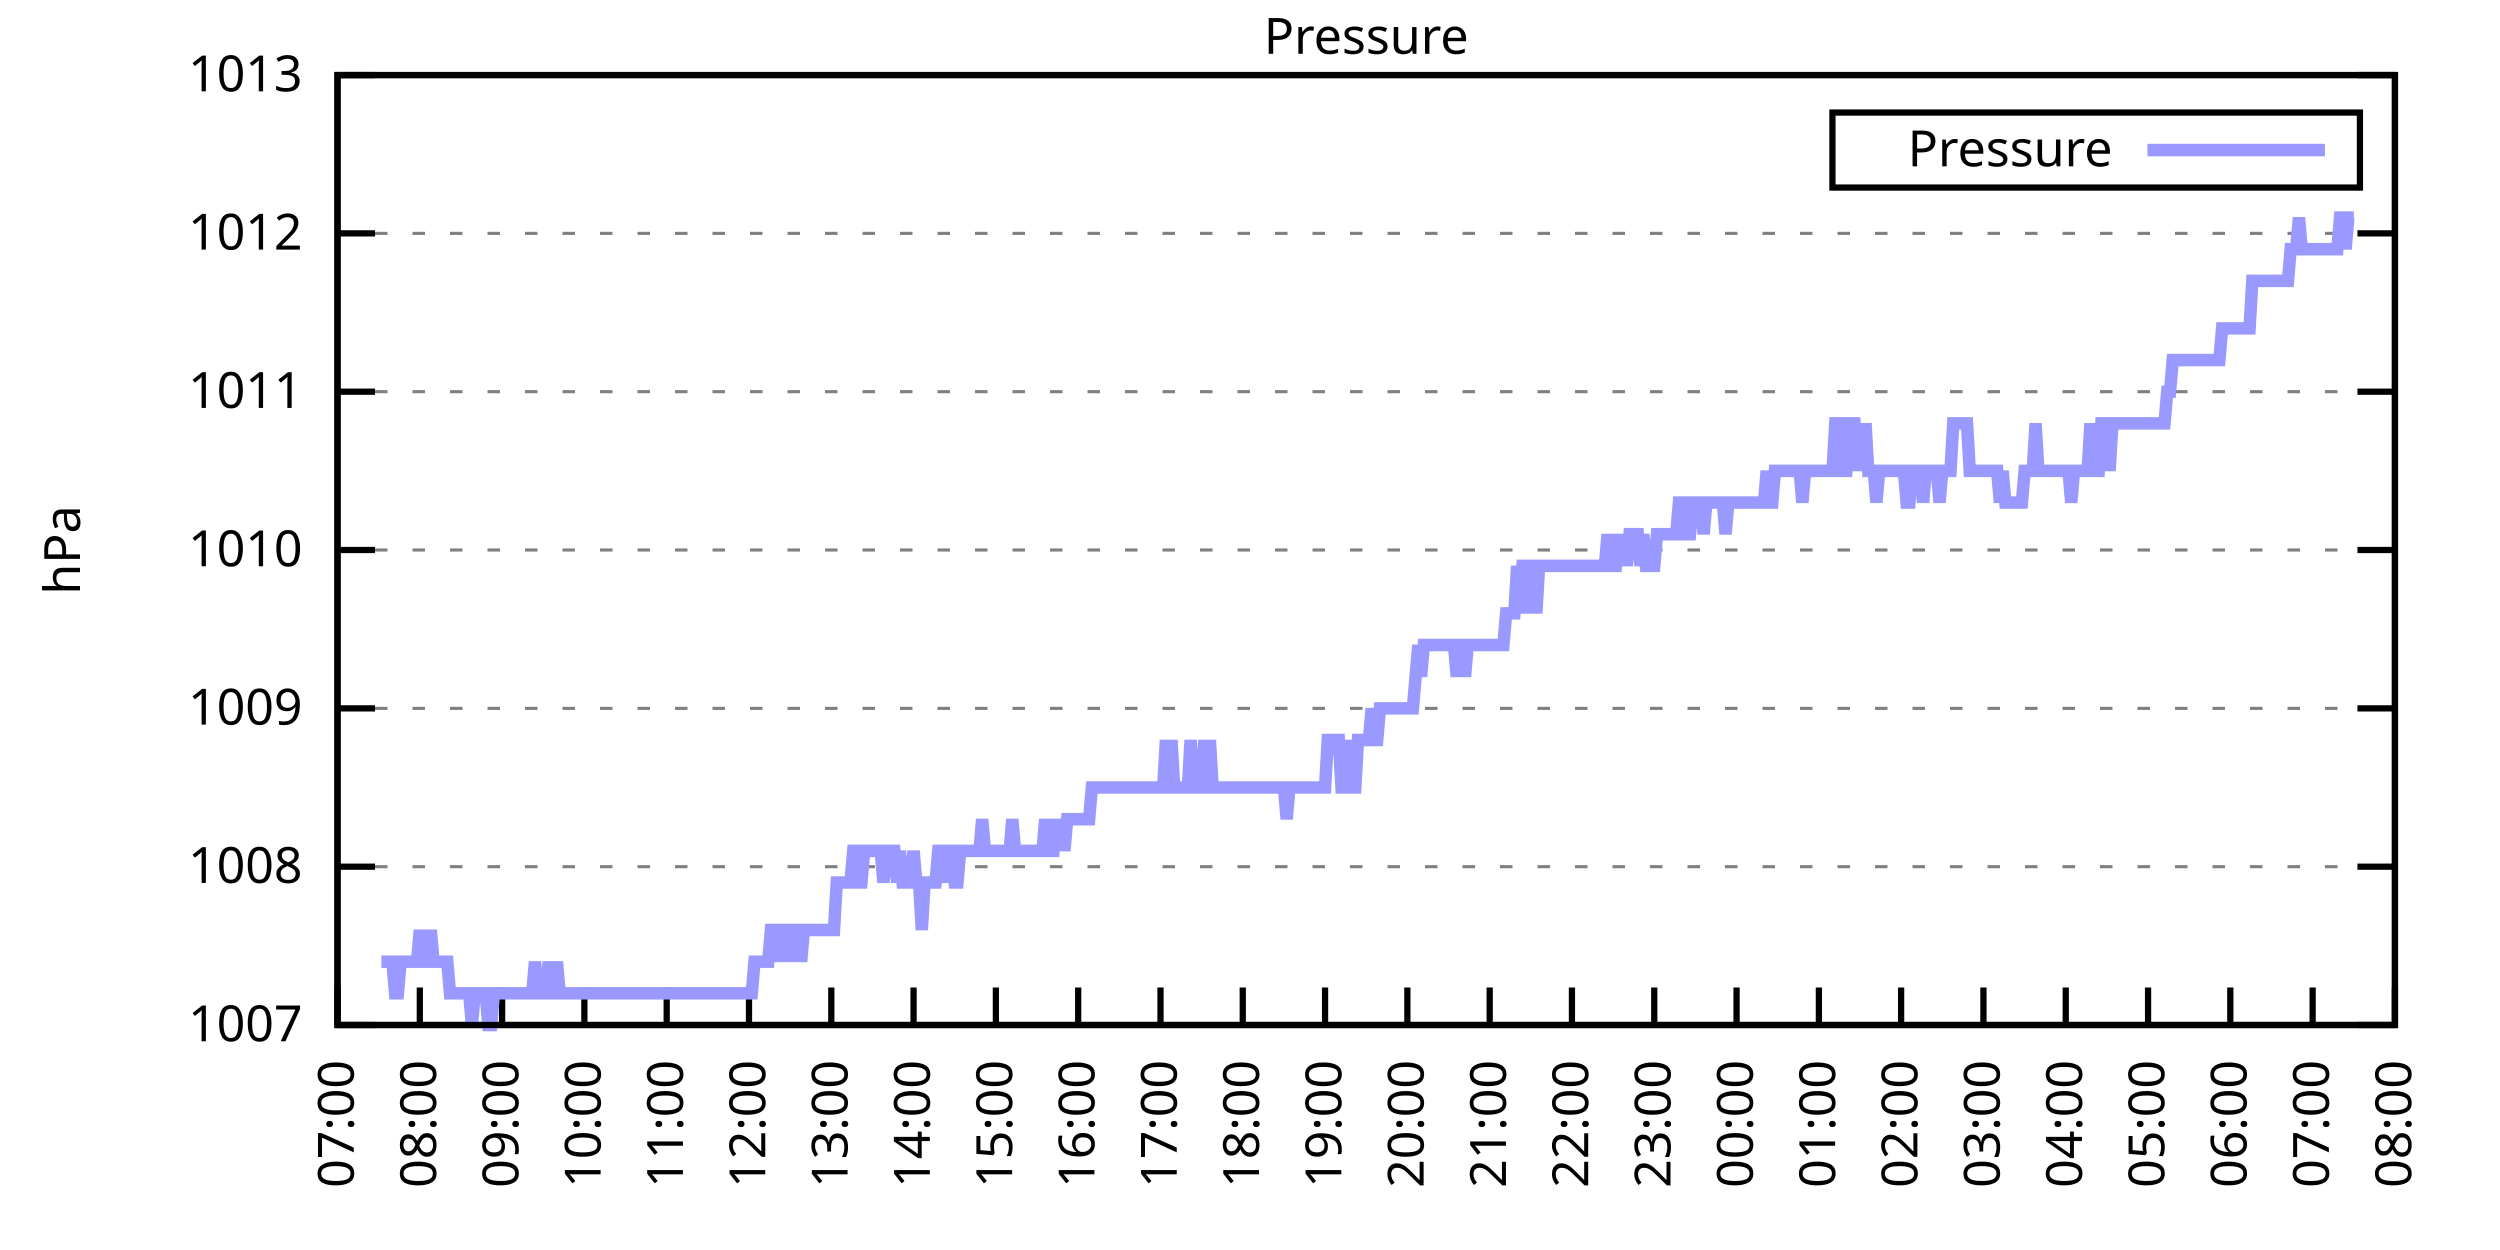
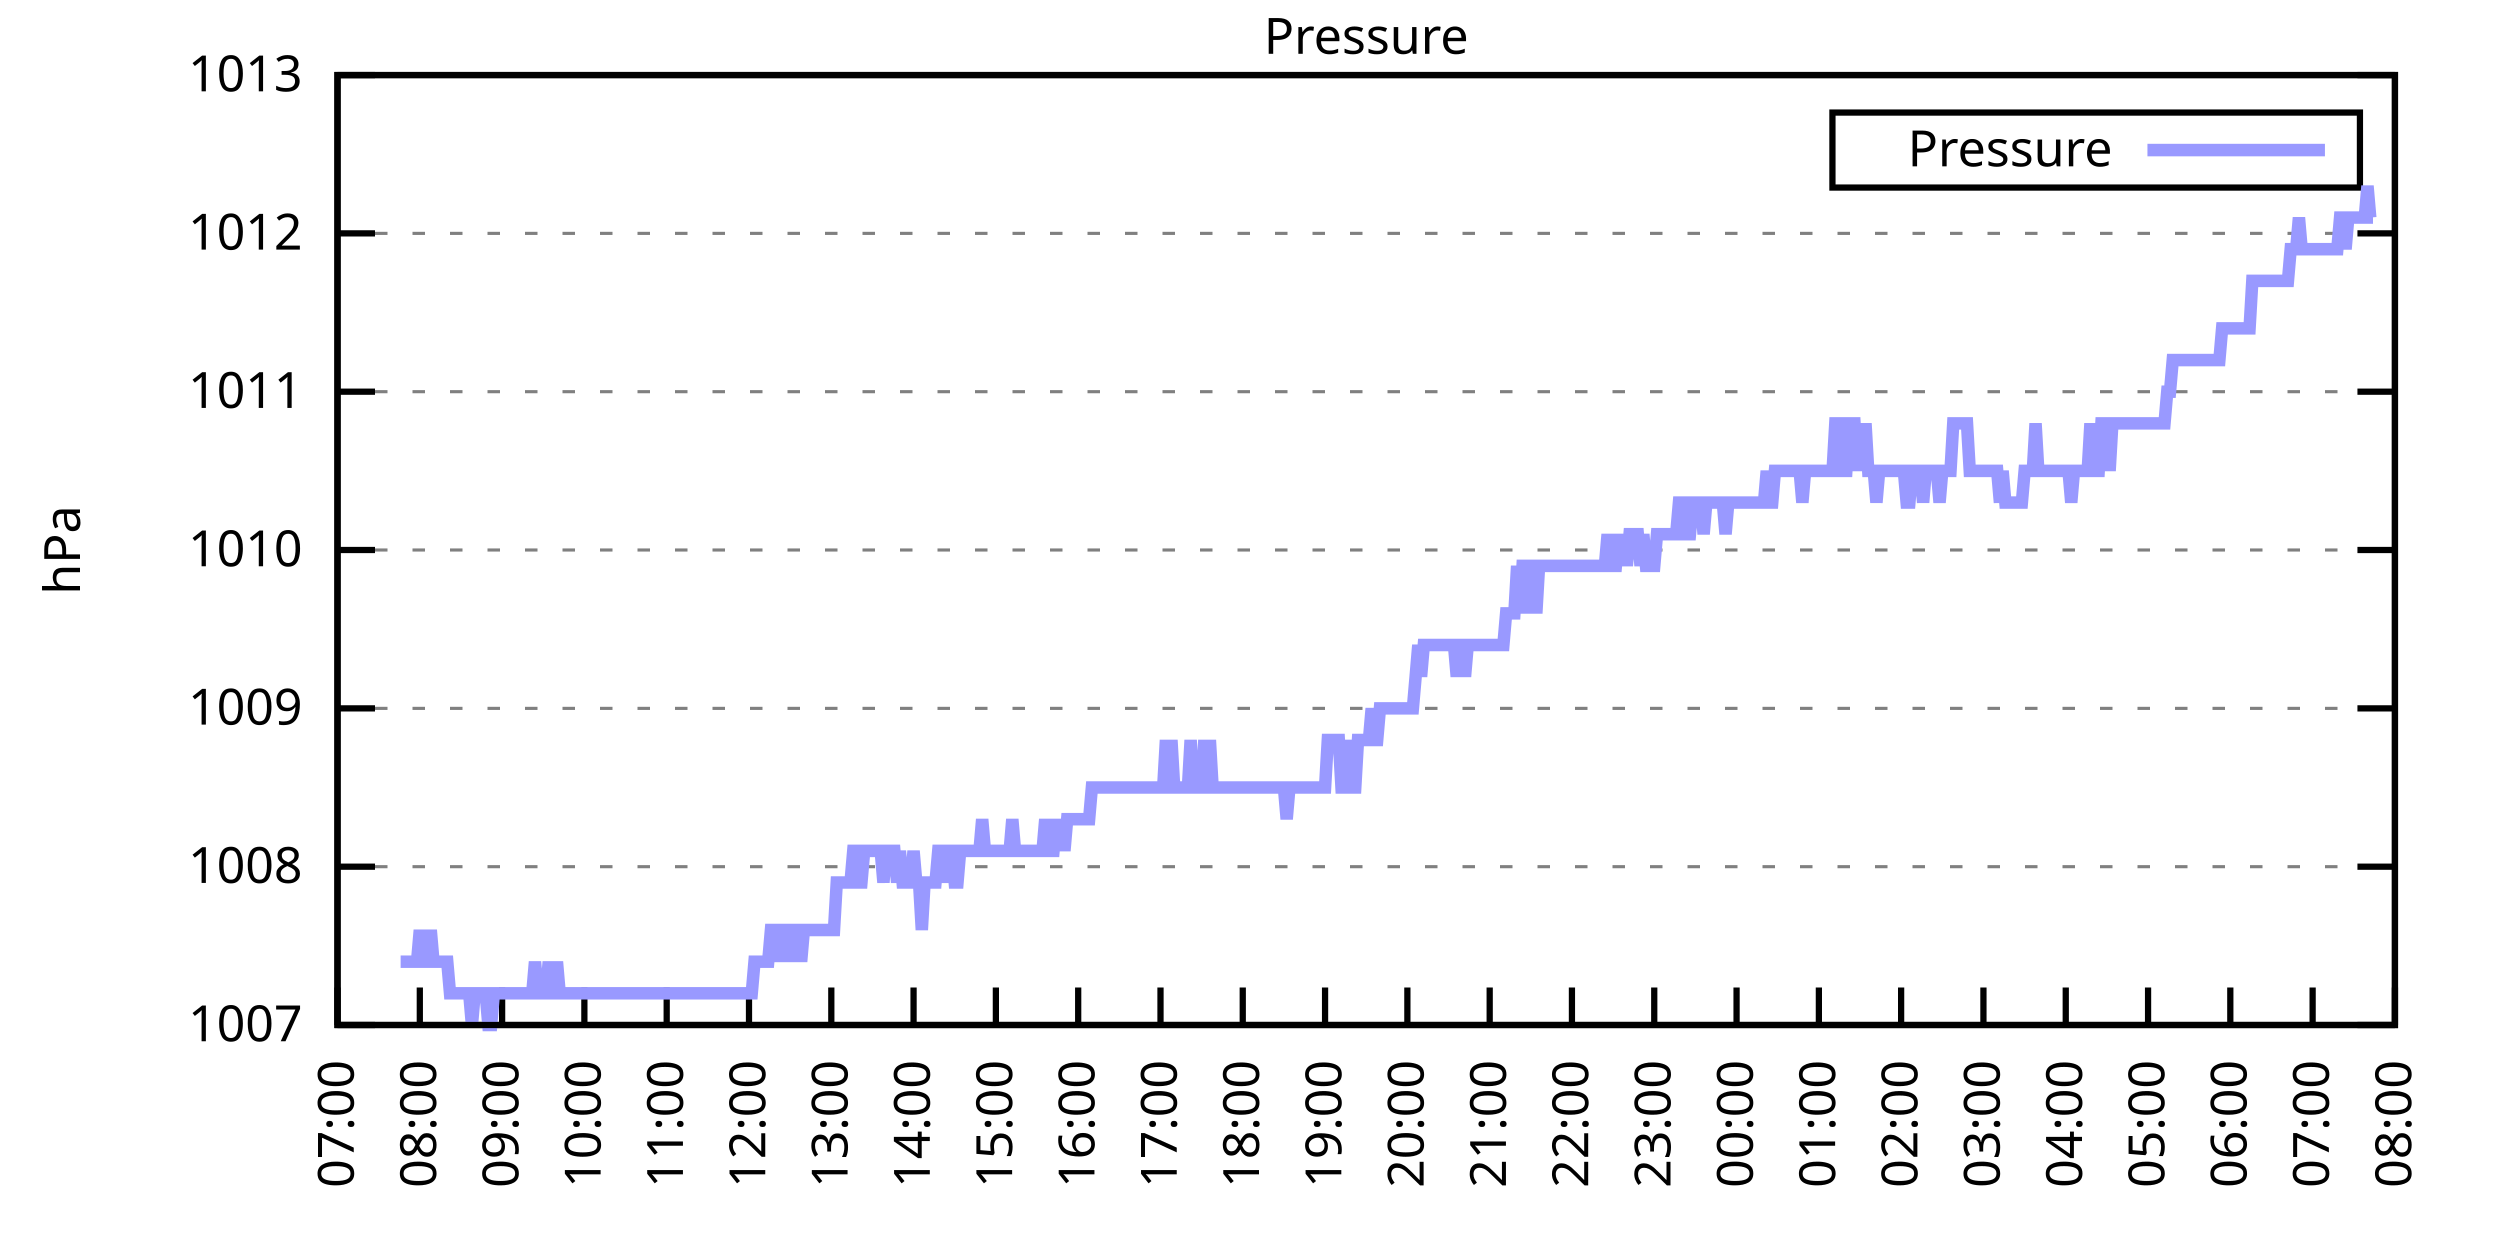
<svg xmlns="http://www.w3.org/2000/svg" xmlns:xlink="http://www.w3.org/1999/xlink" width="400" height="200" viewBox="0 0 400 200">
  <g id="gnuplot_canvas">
    <rect x="0" y="0" width="400" height="200" fill="none" />
    <defs>
      <circle id="gpDot" r="0.5" stroke-width="0.5" stroke="currentColor" />
      <path id="gpPt0" stroke-width="0.333" stroke="currentColor" d="M-1,0 h2 M0,-1 v2" />
      <path id="gpPt1" stroke-width="0.333" stroke="currentColor" d="M-1,-1 L1,1 M1,-1 L-1,1" />
      <path id="gpPt2" stroke-width="0.333" stroke="currentColor" d="M-1,0 L1,0 M0,-1 L0,1 M-1,-1 L1,1 M-1,1 L1,-1" />
      <rect id="gpPt3" stroke-width="0.333" stroke="currentColor" x="-1" y="-1" width="2" height="2" />
      <rect id="gpPt4" stroke-width="0.333" stroke="currentColor" fill="currentColor" x="-1" y="-1" width="2" height="2" />
      <circle id="gpPt5" stroke-width="0.333" stroke="currentColor" cx="0" cy="0" r="1" />
      <use xlink:href="#gpPt5" id="gpPt6" fill="currentColor" stroke="none" />
      <path id="gpPt7" stroke-width="0.333" stroke="currentColor" d="M0,-1.33 L-1.33,0.67 L1.33,0.67 z" />
      <use xlink:href="#gpPt7" id="gpPt8" fill="currentColor" stroke="none" />
      <use xlink:href="#gpPt7" id="gpPt9" stroke="currentColor" transform="rotate(180)" />
      <use xlink:href="#gpPt9" id="gpPt10" fill="currentColor" stroke="none" />
      <use xlink:href="#gpPt3" id="gpPt11" stroke="currentColor" transform="rotate(45)" />
      <use xlink:href="#gpPt11" id="gpPt12" fill="currentColor" stroke="none" />
      <path id="gpPt13" stroke-width="0.333" stroke="currentColor" d="M0,1.330 L1.265,0.411 L0.782,-1.067 L-0.782,-1.076 L-1.265,0.411 z" />
      <use xlink:href="#gpPt13" id="gpPt14" fill="currentColor" stroke="none" />
      <filter id="textbox" filterUnits="objectBoundingBox" x="0" y="0" height="1" width="1">
        <feFlood flood-color="white" flood-opacity="1" result="bgnd" />
        <feComposite in="SourceGraphic" in2="bgnd" operator="atop" />
      </filter>
      <filter id="greybox" filterUnits="objectBoundingBox" x="0" y="0" height="1" width="1">
        <feFlood flood-color="lightgrey" flood-opacity="1" result="grey" />
        <feComposite in="SourceGraphic" in2="grey" operator="atop" />
      </filter>
    </defs>
    <g fill="none" color="white" stroke="currentColor" stroke-width="1.00" stroke-linecap="butt" stroke-linejoin="miter">
</g>
    <g fill="none" color="black" stroke="currentColor" stroke-width="1.00" stroke-linecap="butt" stroke-linejoin="miter">
      <g stroke="none" shape-rendering="crispEdges">
        <polygon fill="rgb(255, 255, 255)" points="54.00,164.00 383.18,164.00 383.18,12.02 54.00,12.02 " />
      </g>
    </g>
    <g fill="none" color="black" stroke="currentColor" stroke-width="1.00" stroke-linecap="butt" stroke-linejoin="miter">
</g>
    <g fill="none" color="black" stroke="black" stroke-width="0.50" stroke-linecap="butt" stroke-linejoin="miter">
</g>
    <g fill="none" color="gray" stroke="currentColor" stroke-width="0.50" stroke-linecap="butt" stroke-linejoin="miter">
      <path stroke="gray" stroke-dasharray="2,4" class="gridline" d="M54.00,164.00 L383.19,164.00  " />
    </g>
    <g fill="none" color="gray" stroke="gray" stroke-width="1.00" stroke-linecap="butt" stroke-linejoin="miter">
</g>
    <g fill="none" color="black" stroke="currentColor" stroke-width="1.00" stroke-linecap="butt" stroke-linejoin="miter">
      <path stroke="black" d="M54.00,164.00 L60.00,164.00 M383.19,164.00 L377.19,164.00  " />
      <g transform="translate(48.40,166.60)" stroke="none" fill="black" font-family="Sans" font-size="8.00" text-anchor="end">
        <text>
          <tspan font-family="Sans"> 1007</tspan>
        </text>
      </g>
    </g>
    <g fill="none" color="black" stroke="currentColor" stroke-width="1.00" stroke-linecap="butt" stroke-linejoin="miter">
</g>
    <g fill="none" color="black" stroke="black" stroke-width="0.50" stroke-linecap="butt" stroke-linejoin="miter">
</g>
    <g fill="none" color="gray" stroke="currentColor" stroke-width="0.50" stroke-linecap="butt" stroke-linejoin="miter">
      <path stroke="gray" stroke-dasharray="2,4" class="gridline" d="M54.00,138.67 L383.19,138.67  " />
    </g>
    <g fill="none" color="gray" stroke="gray" stroke-width="1.00" stroke-linecap="butt" stroke-linejoin="miter">
</g>
    <g fill="none" color="black" stroke="currentColor" stroke-width="1.00" stroke-linecap="butt" stroke-linejoin="miter">
      <path stroke="black" d="M54.00,138.67 L60.00,138.67 M383.19,138.67 L377.19,138.67  " />
      <g transform="translate(48.40,141.27)" stroke="none" fill="black" font-family="Sans" font-size="8.00" text-anchor="end">
        <text>
          <tspan font-family="Sans"> 1008</tspan>
        </text>
      </g>
    </g>
    <g fill="none" color="black" stroke="currentColor" stroke-width="1.00" stroke-linecap="butt" stroke-linejoin="miter">
</g>
    <g fill="none" color="black" stroke="black" stroke-width="0.50" stroke-linecap="butt" stroke-linejoin="miter">
</g>
    <g fill="none" color="gray" stroke="currentColor" stroke-width="0.50" stroke-linecap="butt" stroke-linejoin="miter">
      <path stroke="gray" stroke-dasharray="2,4" class="gridline" d="M54.00,113.34 L383.19,113.34  " />
    </g>
    <g fill="none" color="gray" stroke="gray" stroke-width="1.00" stroke-linecap="butt" stroke-linejoin="miter">
</g>
    <g fill="none" color="black" stroke="currentColor" stroke-width="1.00" stroke-linecap="butt" stroke-linejoin="miter">
      <path stroke="black" d="M54.00,113.34 L60.00,113.34 M383.19,113.34 L377.19,113.34  " />
      <g transform="translate(48.40,115.94)" stroke="none" fill="black" font-family="Sans" font-size="8.00" text-anchor="end">
        <text>
          <tspan font-family="Sans"> 1009</tspan>
        </text>
      </g>
    </g>
    <g fill="none" color="black" stroke="currentColor" stroke-width="1.00" stroke-linecap="butt" stroke-linejoin="miter">
</g>
    <g fill="none" color="black" stroke="black" stroke-width="0.50" stroke-linecap="butt" stroke-linejoin="miter">
</g>
    <g fill="none" color="gray" stroke="currentColor" stroke-width="0.50" stroke-linecap="butt" stroke-linejoin="miter">
      <path stroke="gray" stroke-dasharray="2,4" class="gridline" d="M54.00,88.00 L383.19,88.00  " />
    </g>
    <g fill="none" color="gray" stroke="gray" stroke-width="1.00" stroke-linecap="butt" stroke-linejoin="miter">
</g>
    <g fill="none" color="black" stroke="currentColor" stroke-width="1.00" stroke-linecap="butt" stroke-linejoin="miter">
      <path stroke="black" d="M54.00,88.00 L60.00,88.00 M383.19,88.00 L377.19,88.00  " />
      <g transform="translate(48.40,90.60)" stroke="none" fill="black" font-family="Sans" font-size="8.00" text-anchor="end">
        <text>
          <tspan font-family="Sans"> 1010</tspan>
        </text>
      </g>
    </g>
    <g fill="none" color="black" stroke="currentColor" stroke-width="1.00" stroke-linecap="butt" stroke-linejoin="miter">
</g>
    <g fill="none" color="black" stroke="black" stroke-width="0.50" stroke-linecap="butt" stroke-linejoin="miter">
</g>
    <g fill="none" color="gray" stroke="currentColor" stroke-width="0.50" stroke-linecap="butt" stroke-linejoin="miter">
      <path stroke="gray" stroke-dasharray="2,4" class="gridline" d="M54.00,62.67 L383.19,62.67  " />
    </g>
    <g fill="none" color="gray" stroke="gray" stroke-width="1.00" stroke-linecap="butt" stroke-linejoin="miter">
</g>
    <g fill="none" color="black" stroke="currentColor" stroke-width="1.00" stroke-linecap="butt" stroke-linejoin="miter">
      <path stroke="black" d="M54.00,62.67 L60.00,62.67 M383.19,62.67 L377.19,62.67  " />
      <g transform="translate(48.40,65.27)" stroke="none" fill="black" font-family="Sans" font-size="8.00" text-anchor="end">
        <text>
          <tspan font-family="Sans"> 1011</tspan>
        </text>
      </g>
    </g>
    <g fill="none" color="black" stroke="currentColor" stroke-width="1.00" stroke-linecap="butt" stroke-linejoin="miter">
</g>
    <g fill="none" color="black" stroke="black" stroke-width="0.50" stroke-linecap="butt" stroke-linejoin="miter">
</g>
    <g fill="none" color="gray" stroke="currentColor" stroke-width="0.50" stroke-linecap="butt" stroke-linejoin="miter">
      <path stroke="gray" stroke-dasharray="2,4" class="gridline" d="M54.00,37.34 L383.19,37.34  " />
    </g>
    <g fill="none" color="gray" stroke="gray" stroke-width="1.00" stroke-linecap="butt" stroke-linejoin="miter">
</g>
    <g fill="none" color="black" stroke="currentColor" stroke-width="1.00" stroke-linecap="butt" stroke-linejoin="miter">
      <path stroke="black" d="M54.00,37.34 L60.00,37.34 M383.19,37.34 L377.19,37.34  " />
      <g transform="translate(48.40,39.94)" stroke="none" fill="black" font-family="Sans" font-size="8.00" text-anchor="end">
        <text>
          <tspan font-family="Sans"> 1012</tspan>
        </text>
      </g>
    </g>
    <g fill="none" color="black" stroke="currentColor" stroke-width="1.00" stroke-linecap="butt" stroke-linejoin="miter">
</g>
    <g fill="none" color="black" stroke="black" stroke-width="0.50" stroke-linecap="butt" stroke-linejoin="miter">
</g>
    <g fill="none" color="gray" stroke="currentColor" stroke-width="0.50" stroke-linecap="butt" stroke-linejoin="miter">
      <path stroke="gray" stroke-dasharray="2,4" class="gridline" d="M54.00,12.01 L383.19,12.01  " />
    </g>
    <g fill="none" color="gray" stroke="gray" stroke-width="1.00" stroke-linecap="butt" stroke-linejoin="miter">
</g>
    <g fill="none" color="black" stroke="currentColor" stroke-width="1.00" stroke-linecap="butt" stroke-linejoin="miter">
      <path stroke="black" d="M54.00,12.01 L60.00,12.01 M383.19,12.01 L377.19,12.01  " />
      <g transform="translate(48.40,14.61)" stroke="none" fill="black" font-family="Sans" font-size="8.00" text-anchor="end">
        <text>
          <tspan font-family="Sans"> 1013</tspan>
        </text>
      </g>
    </g>
    <g fill="none" color="black" stroke="currentColor" stroke-width="1.00" stroke-linecap="butt" stroke-linejoin="miter">
      <path stroke="black" d="M54.00,164.00 L54.00,158.00  " />
      <g transform="translate(56.60,169.60) rotate(270.00)" stroke="none" fill="black" font-family="Sans" font-size="8.00" text-anchor="end">
        <text>
          <tspan font-family="Sans">07:00</tspan>
        </text>
      </g>
    </g>
    <g fill="none" color="black" stroke="currentColor" stroke-width="1.00" stroke-linecap="butt" stroke-linejoin="miter">
      <path stroke="black" d="M67.17,164.00 L67.17,158.00  " />
      <g transform="translate(69.77,169.60) rotate(270.00)" stroke="none" fill="black" font-family="Sans" font-size="8.00" text-anchor="end">
        <text>
          <tspan font-family="Sans">08:00</tspan>
        </text>
      </g>
    </g>
    <g fill="none" color="black" stroke="currentColor" stroke-width="1.00" stroke-linecap="butt" stroke-linejoin="miter">
      <path stroke="black" d="M80.34,164.00 L80.34,158.00  " />
      <g transform="translate(82.94,169.60) rotate(270.00)" stroke="none" fill="black" font-family="Sans" font-size="8.00" text-anchor="end">
        <text>
          <tspan font-family="Sans">09:00</tspan>
        </text>
      </g>
    </g>
    <g fill="none" color="black" stroke="currentColor" stroke-width="1.00" stroke-linecap="butt" stroke-linejoin="miter">
      <path stroke="black" d="M93.50,164.00 L93.50,158.00  " />
      <g transform="translate(96.10,169.60) rotate(270.00)" stroke="none" fill="black" font-family="Sans" font-size="8.00" text-anchor="end">
        <text>
          <tspan font-family="Sans">10:00</tspan>
        </text>
      </g>
    </g>
    <g fill="none" color="black" stroke="currentColor" stroke-width="1.00" stroke-linecap="butt" stroke-linejoin="miter">
      <path stroke="black" d="M106.67,164.00 L106.67,158.00  " />
      <g transform="translate(109.27,169.60) rotate(270.00)" stroke="none" fill="black" font-family="Sans" font-size="8.00" text-anchor="end">
        <text>
          <tspan font-family="Sans">11:00</tspan>
        </text>
      </g>
    </g>
    <g fill="none" color="black" stroke="currentColor" stroke-width="1.00" stroke-linecap="butt" stroke-linejoin="miter">
      <path stroke="black" d="M119.84,164.00 L119.84,158.00  " />
      <g transform="translate(122.44,169.60) rotate(270.00)" stroke="none" fill="black" font-family="Sans" font-size="8.00" text-anchor="end">
        <text>
          <tspan font-family="Sans">12:00</tspan>
        </text>
      </g>
    </g>
    <g fill="none" color="black" stroke="currentColor" stroke-width="1.00" stroke-linecap="butt" stroke-linejoin="miter">
      <path stroke="black" d="M133.01,164.00 L133.01,158.00  " />
      <g transform="translate(135.61,169.60) rotate(270.00)" stroke="none" fill="black" font-family="Sans" font-size="8.00" text-anchor="end">
        <text>
          <tspan font-family="Sans">13:00</tspan>
        </text>
      </g>
    </g>
    <g fill="none" color="black" stroke="currentColor" stroke-width="1.00" stroke-linecap="butt" stroke-linejoin="miter">
      <path stroke="black" d="M146.17,164.00 L146.17,158.00  " />
      <g transform="translate(148.77,169.60) rotate(270.00)" stroke="none" fill="black" font-family="Sans" font-size="8.00" text-anchor="end">
        <text>
          <tspan font-family="Sans">14:00</tspan>
        </text>
      </g>
    </g>
    <g fill="none" color="black" stroke="currentColor" stroke-width="1.00" stroke-linecap="butt" stroke-linejoin="miter">
      <path stroke="black" d="M159.34,164.00 L159.34,158.00  " />
      <g transform="translate(161.94,169.60) rotate(270.00)" stroke="none" fill="black" font-family="Sans" font-size="8.00" text-anchor="end">
        <text>
          <tspan font-family="Sans">15:00</tspan>
        </text>
      </g>
    </g>
    <g fill="none" color="black" stroke="currentColor" stroke-width="1.00" stroke-linecap="butt" stroke-linejoin="miter">
      <path stroke="black" d="M172.51,164.00 L172.51,158.00  " />
      <g transform="translate(175.11,169.60) rotate(270.00)" stroke="none" fill="black" font-family="Sans" font-size="8.00" text-anchor="end">
        <text>
          <tspan font-family="Sans">16:00</tspan>
        </text>
      </g>
    </g>
    <g fill="none" color="black" stroke="currentColor" stroke-width="1.00" stroke-linecap="butt" stroke-linejoin="miter">
      <path stroke="black" d="M185.68,164.00 L185.68,158.00  " />
      <g transform="translate(188.28,169.60) rotate(270.00)" stroke="none" fill="black" font-family="Sans" font-size="8.00" text-anchor="end">
        <text>
          <tspan font-family="Sans">17:00</tspan>
        </text>
      </g>
    </g>
    <g fill="none" color="black" stroke="currentColor" stroke-width="1.00" stroke-linecap="butt" stroke-linejoin="miter">
      <path stroke="black" d="M198.84,164.00 L198.84,158.00  " />
      <g transform="translate(201.44,169.60) rotate(270.00)" stroke="none" fill="black" font-family="Sans" font-size="8.00" text-anchor="end">
        <text>
          <tspan font-family="Sans">18:00</tspan>
        </text>
      </g>
    </g>
    <g fill="none" color="black" stroke="currentColor" stroke-width="1.00" stroke-linecap="butt" stroke-linejoin="miter">
      <path stroke="black" d="M212.01,164.00 L212.01,158.00  " />
      <g transform="translate(214.61,169.60) rotate(270.00)" stroke="none" fill="black" font-family="Sans" font-size="8.00" text-anchor="end">
        <text>
          <tspan font-family="Sans">19:00</tspan>
        </text>
      </g>
    </g>
    <g fill="none" color="black" stroke="currentColor" stroke-width="1.00" stroke-linecap="butt" stroke-linejoin="miter">
      <path stroke="black" d="M225.18,164.00 L225.18,158.00  " />
      <g transform="translate(227.78,169.60) rotate(270.00)" stroke="none" fill="black" font-family="Sans" font-size="8.00" text-anchor="end">
        <text>
          <tspan font-family="Sans">20:00</tspan>
        </text>
      </g>
    </g>
    <g fill="none" color="black" stroke="currentColor" stroke-width="1.00" stroke-linecap="butt" stroke-linejoin="miter">
      <path stroke="black" d="M238.35,164.00 L238.35,158.00  " />
      <g transform="translate(240.95,169.60) rotate(270.00)" stroke="none" fill="black" font-family="Sans" font-size="8.00" text-anchor="end">
        <text>
          <tspan font-family="Sans">21:00</tspan>
        </text>
      </g>
    </g>
    <g fill="none" color="black" stroke="currentColor" stroke-width="1.00" stroke-linecap="butt" stroke-linejoin="miter">
      <path stroke="black" d="M251.51,164.00 L251.51,158.00  " />
      <g transform="translate(254.11,169.60) rotate(270.00)" stroke="none" fill="black" font-family="Sans" font-size="8.00" text-anchor="end">
        <text>
          <tspan font-family="Sans">22:00</tspan>
        </text>
      </g>
    </g>
    <g fill="none" color="black" stroke="currentColor" stroke-width="1.00" stroke-linecap="butt" stroke-linejoin="miter">
      <path stroke="black" d="M264.68,164.00 L264.68,158.00  " />
      <g transform="translate(267.28,169.60) rotate(270.00)" stroke="none" fill="black" font-family="Sans" font-size="8.00" text-anchor="end">
        <text>
          <tspan font-family="Sans">23:00</tspan>
        </text>
      </g>
    </g>
    <g fill="none" color="black" stroke="currentColor" stroke-width="1.00" stroke-linecap="butt" stroke-linejoin="miter">
      <path stroke="black" d="M277.85,164.00 L277.85,158.00  " />
      <g transform="translate(280.45,169.60) rotate(270.00)" stroke="none" fill="black" font-family="Sans" font-size="8.00" text-anchor="end">
        <text>
          <tspan font-family="Sans">00:00</tspan>
        </text>
      </g>
    </g>
    <g fill="none" color="black" stroke="currentColor" stroke-width="1.00" stroke-linecap="butt" stroke-linejoin="miter">
      <path stroke="black" d="M291.02,164.00 L291.02,158.00  " />
      <g transform="translate(293.62,169.60) rotate(270.00)" stroke="none" fill="black" font-family="Sans" font-size="8.00" text-anchor="end">
        <text>
          <tspan font-family="Sans">01:00</tspan>
        </text>
      </g>
    </g>
    <g fill="none" color="black" stroke="currentColor" stroke-width="1.00" stroke-linecap="butt" stroke-linejoin="miter">
      <path stroke="black" d="M304.18,164.00 L304.18,158.00  " />
      <g transform="translate(306.78,169.60) rotate(270.00)" stroke="none" fill="black" font-family="Sans" font-size="8.00" text-anchor="end">
        <text>
          <tspan font-family="Sans">02:00</tspan>
        </text>
      </g>
    </g>
    <g fill="none" color="black" stroke="currentColor" stroke-width="1.00" stroke-linecap="butt" stroke-linejoin="miter">
      <path stroke="black" d="M317.35,164.00 L317.35,158.00  " />
      <g transform="translate(319.95,169.60) rotate(270.00)" stroke="none" fill="black" font-family="Sans" font-size="8.00" text-anchor="end">
        <text>
          <tspan font-family="Sans">03:00</tspan>
        </text>
      </g>
    </g>
    <g fill="none" color="black" stroke="currentColor" stroke-width="1.00" stroke-linecap="butt" stroke-linejoin="miter">
      <path stroke="black" d="M330.52,164.00 L330.52,158.00  " />
      <g transform="translate(333.12,169.60) rotate(270.00)" stroke="none" fill="black" font-family="Sans" font-size="8.00" text-anchor="end">
        <text>
          <tspan font-family="Sans">04:00</tspan>
        </text>
      </g>
    </g>
    <g fill="none" color="black" stroke="currentColor" stroke-width="1.00" stroke-linecap="butt" stroke-linejoin="miter">
      <path stroke="black" d="M343.69,164.00 L343.69,158.00  " />
      <g transform="translate(346.29,169.60) rotate(270.00)" stroke="none" fill="black" font-family="Sans" font-size="8.00" text-anchor="end">
        <text>
          <tspan font-family="Sans">05:00</tspan>
        </text>
      </g>
    </g>
    <g fill="none" color="black" stroke="currentColor" stroke-width="1.00" stroke-linecap="butt" stroke-linejoin="miter">
      <path stroke="black" d="M356.85,164.00 L356.85,158.00  " />
      <g transform="translate(359.45,169.60) rotate(270.00)" stroke="none" fill="black" font-family="Sans" font-size="8.00" text-anchor="end">
        <text>
          <tspan font-family="Sans">06:00</tspan>
        </text>
      </g>
    </g>
    <g fill="none" color="black" stroke="currentColor" stroke-width="1.00" stroke-linecap="butt" stroke-linejoin="miter">
      <path stroke="black" d="M370.02,164.00 L370.02,158.00  " />
      <g transform="translate(372.62,169.60) rotate(270.00)" stroke="none" fill="black" font-family="Sans" font-size="8.00" text-anchor="end">
        <text>
          <tspan font-family="Sans">07:00</tspan>
        </text>
      </g>
    </g>
    <g fill="none" color="black" stroke="currentColor" stroke-width="1.00" stroke-linecap="butt" stroke-linejoin="miter">
      <path stroke="black" d="M383.19,164.00 L383.19,158.00  " />
      <g transform="translate(385.79,169.60) rotate(270.00)" stroke="none" fill="black" font-family="Sans" font-size="8.00" text-anchor="end">
        <text>
          <tspan font-family="Sans">08:00</tspan>
        </text>
      </g>
    </g>
    <g fill="none" color="black" stroke="currentColor" stroke-width="1.00" stroke-linecap="butt" stroke-linejoin="miter">
</g>
    <g fill="none" color="black" stroke="currentColor" stroke-width="1.00" stroke-linecap="butt" stroke-linejoin="miter">
      <path stroke="black" d="M54.00,12.01 L54.00,164.00 L383.19,164.00 L383.19,12.01 L54.00,12.01 Z  " />
    </g>
    <g fill="none" color="black" stroke="currentColor" stroke-width="1.00" stroke-linecap="butt" stroke-linejoin="miter">
</g>
    <g fill="none" color="black" stroke="currentColor" stroke-width="1.00" stroke-linecap="butt" stroke-linejoin="miter">
      <path stroke="black" d="M293.19,30.01 L293.19,18.01 L377.59,18.01 L377.59,30.01 L293.19,30.01 Z  " />
    </g>
    <g id="Pressure_plot_1">
      <g fill="none" color="white" stroke="black" stroke-width="2.00" stroke-linecap="butt" stroke-linejoin="miter">
</g>
      <g fill="none" color="black" stroke="currentColor" stroke-width="2.00" stroke-linecap="butt" stroke-linejoin="miter">
        <g transform="translate(337.99,26.61)" stroke="none" fill="black" font-family="Sans" font-size="8.00" text-anchor="end">
          <text>
            <tspan font-family="Sans">Pressure</tspan>
          </text>
        </g>
      </g>
      <g fill="none" color="black" stroke="currentColor" stroke-width="2.00" stroke-linecap="butt" stroke-linejoin="miter">
-         <path stroke="rgb(153, 153, 255)" d="M343.59,24.01 L371.99,24.01 M61.02,153.87 L61.46,153.87 L61.90,153.87 L62.34,153.87 L62.78,153.87 L63.22,158.93   L63.66,158.93 L64.10,153.87 L64.53,153.87 L64.97,153.87 L65.41,153.87 L65.85,153.87 L66.29,153.87 L66.73,153.87   L67.17,148.80 L67.61,153.87 L68.05,153.87 L68.48,153.87 L68.92,148.80 L69.36,153.87 L69.80,153.87 L70.24,153.87   L70.68,153.87 L71.12,153.87 L71.56,153.87 L72.00,158.93 L72.43,158.93 L72.87,158.93 L73.31,158.93 L73.75,158.93   L74.19,158.93 L74.63,158.93 L75.07,158.93 L75.51,164.00 L75.95,158.93 L76.38,158.93 L76.82,158.93 L77.26,158.93   L77.70,158.93 L78.14,164.00 L78.58,164.00 L79.02,158.93 L79.46,158.93 L79.90,158.93 L80.34,158.93 L80.77,158.93   L81.21,158.93 L81.65,158.93 L82.09,158.93 L82.53,158.93 L82.97,158.93 L83.41,158.93 L83.85,158.93 L84.29,158.93   L84.72,158.93 L85.16,158.93 L85.60,153.87 L86.04,158.93 L86.48,158.93 L86.92,158.93 L87.36,158.93 L87.80,153.87   L88.24,158.93 L88.67,158.93 L89.11,153.87 L89.55,158.93 L89.99,158.93 L90.43,158.93 L90.87,158.93 L91.31,158.93   L91.75,158.93 L92.19,158.93 L92.62,158.93 L93.06,158.93 L93.50,158.93 L93.94,158.93 L94.38,158.93 L94.82,158.93   L95.26,158.93 L95.70,158.93 L96.14,158.93 L96.58,158.93 L97.01,158.93 L97.45,158.93 L97.89,158.93 L98.33,158.93   L98.77,158.93 L99.21,158.93 L99.65,158.93 L100.09,158.93 L100.53,158.93 L100.96,158.93 L101.40,158.93 L101.84,158.93   L102.28,158.93 L102.72,158.93 L103.16,158.93 L103.60,158.93 L104.04,158.93 L104.48,158.93 L104.91,158.93 L105.35,158.93   L105.79,158.93 L106.23,158.93 L106.67,158.93 L107.11,158.93 L107.55,158.93 L107.99,158.93 L108.43,158.93 L108.87,158.93   L109.30,158.93 L109.74,158.93 L110.18,158.93 L110.62,158.93 L111.06,158.93 L111.50,158.93 L111.94,158.93 L112.38,158.93   L112.82,158.93 L113.25,158.93 L113.69,158.93 L114.13,158.93 L114.57,158.93 L115.01,158.93 L115.45,158.93 L115.89,158.93   L116.33,158.93 L116.77,158.93 L117.20,158.93 L117.64,158.93 L118.08,158.93 L118.52,158.93 L118.96,158.93 L119.40,158.93   L119.84,158.93 L120.28,158.93 L120.72,153.87 L121.15,153.87 L121.59,153.87 L122.03,153.87 L122.47,153.87 L122.91,153.87   L123.35,148.80 L123.79,148.80 L124.23,148.80 L124.67,153.87 L125.11,148.80 L125.54,148.80 L125.98,148.80 L126.42,153.87   L126.86,148.80 L127.30,148.80 L127.74,148.80 L128.18,153.87 L128.62,148.80 L129.06,148.80 L129.49,148.80 L129.93,148.80   L130.37,148.80 L130.81,148.80 L131.25,148.80 L131.69,148.80 L132.13,148.80 L132.57,148.80 L133.01,148.80 L133.44,148.80   L133.88,141.20 L134.32,141.20 L134.76,141.20 L135.20,141.20 L135.64,141.20 L136.08,141.20 L136.52,136.14 L136.96,136.14   L137.39,141.20 L137.83,141.20 L138.27,136.14 L138.71,136.14 L139.15,136.14 L139.59,136.14 L140.03,136.14 L140.47,136.14   L140.91,136.14 L141.35,141.20 L141.78,136.14 L142.22,136.14 L142.66,136.14 L143.10,136.14 L143.54,141.20 L143.98,136.14   L144.42,141.20 L144.86,141.20 L145.30,141.20 L145.73,141.20 L146.17,136.14 L146.61,141.20 L147.05,141.20 L147.49,148.80   L147.93,141.20 L148.37,141.20 L148.81,141.20 L149.25,141.20 L149.68,141.20 L150.12,136.14 L150.56,136.14 L151.00,141.20   L151.44,136.14 L151.88,136.14 L152.32,136.14 L152.76,141.20 L153.20,141.20 L153.63,136.14 L154.07,136.14 L154.51,136.14   L154.95,136.14 L155.39,136.14 L155.83,136.14 L156.27,136.14 L156.71,136.14 L157.15,131.07 L157.59,136.14 L158.02,136.14   L158.46,136.14 L158.90,136.14 L159.34,136.14 L159.78,136.14 L160.22,136.14 L160.66,136.14 L161.10,136.14 L161.54,136.14   L161.97,131.07 L162.41,136.14 L162.85,136.14 L163.29,136.14 L163.73,136.14 L164.17,136.14 L164.61,136.14 L165.05,136.14   L165.49,136.14 L165.92,136.14 L166.36,136.14 L166.80,136.14 L167.24,131.07 L167.68,136.14 L168.12,136.14 L168.56,136.14   L169.00,131.07 L169.44,136.14 L169.87,131.07 L170.31,136.14 L170.75,131.07 L171.19,131.07 L171.63,131.07 L172.07,131.07   L172.51,131.07 L172.95,131.07 L173.39,131.07 L173.83,131.07 L174.26,131.07 L174.70,126.00 L175.14,126.00 L175.58,126.00   L176.02,126.00 L176.46,126.00 L176.90,126.00 L177.34,126.00 L177.78,126.00 L178.21,126.00 L178.65,126.00 L179.09,126.00   L179.53,126.00 L179.97,126.00 L180.41,126.00 L180.85,126.00 L181.29,126.00 L181.73,126.00 L182.16,126.00 L182.60,126.00   L183.04,126.00 L183.48,126.00 L183.92,126.00 L184.36,126.00 L184.80,126.00 L185.24,126.00 L185.68,126.00 L186.11,126.00   L186.55,118.40 L186.99,126.00 L187.43,118.40 L187.87,126.00 L188.31,126.00 L188.75,126.00 L189.19,126.00 L189.63,126.00   L190.07,126.00 L190.50,118.40 L190.94,126.00 L191.38,126.00 L191.82,126.00 L192.26,126.00 L192.70,118.40 L193.14,126.00   L193.58,118.40 L194.02,126.00 L194.45,126.00 L194.89,126.00 L195.33,126.00 L195.77,126.00 L196.21,126.00 L196.65,126.00   L197.09,126.00 L197.53,126.00 L197.97,126.00 L198.40,126.00 L198.84,126.00 L199.28,126.00 L199.72,126.00 L200.16,126.00   L200.60,126.00 L201.04,126.00 L201.48,126.00 L201.92,126.00 L202.35,126.00 L202.79,126.00 L203.23,126.00 L203.67,126.00   L204.11,126.00 L204.55,126.00 L204.99,126.00 L205.43,126.00 L205.87,131.07 L206.31,126.00 L206.74,126.00 L207.18,126.00   L207.62,126.00 L208.06,126.00 L208.50,126.00 L208.94,126.00 L209.38,126.00 L209.82,126.00 L210.26,126.00 L210.69,126.00   L211.13,126.00 L211.57,126.00 L212.01,126.00 L212.45,118.40 L212.89,118.40 L213.33,118.40 L213.77,118.40 L214.21,118.40   L214.64,126.00 L215.08,126.00 L215.52,118.40 L215.96,126.00 L216.40,126.00 L216.84,126.00 L217.28,118.40 L217.72,118.40   L218.16,118.40 L218.60,118.40 L219.03,118.40 L219.47,113.34 L219.91,118.40 L220.35,118.40 L220.79,113.34 L221.23,113.34   L221.67,113.34 L222.11,113.34 L222.55,113.34 L222.98,113.34 L223.42,113.34 L223.86,113.34 L224.30,113.34 L224.74,113.34   L225.18,113.34 L225.62,113.34 L226.06,113.34 L226.50,108.27 L226.93,103.20 L227.37,108.27 L227.81,103.20 L228.25,103.20   L228.69,103.20 L229.13,103.20 L229.57,103.20 L230.01,103.20 L230.45,103.20 L230.88,103.20 L231.32,103.20 L231.76,103.20   L232.20,103.20 L232.64,103.20 L233.08,108.27 L233.52,103.20 L233.96,103.20 L234.40,108.27 L234.84,103.20 L235.27,103.20   L235.71,103.20 L236.15,103.20 L236.59,103.20 L237.03,103.20 L237.47,103.20 L237.91,103.20 L238.35,103.20 L238.79,103.20   L239.22,103.20 L239.66,103.20 L240.10,103.20 L240.54,103.20 L240.98,98.14 L241.42,98.14 L241.86,98.14 L242.30,98.14   L242.74,90.54 L243.17,98.14 L243.61,90.54 L244.05,90.54 L244.49,90.54 L244.93,98.14 L245.37,90.54 L245.81,98.14   L246.25,90.54 L246.69,90.54 L247.12,90.54 L247.56,90.54 L248.00,90.54 L248.44,90.54 L248.88,90.54 L249.32,90.54   L249.76,90.54 L250.20,90.54 L250.64,90.54 L251.08,90.54 L251.51,90.54 L251.95,90.54 L252.39,90.54 L252.83,90.54   L253.27,90.54 L253.71,90.54 L254.15,90.54 L254.59,90.54 L255.03,90.54 L255.46,90.54 L255.90,90.54 L256.34,90.54   L256.78,90.54 L257.22,85.47 L257.66,90.54 L258.10,90.54 L258.54,90.54 L258.98,85.47 L259.41,90.54 L259.85,85.47   L260.29,90.54 L260.73,85.47 L261.17,85.47 L261.61,85.47 L262.05,85.47 L262.49,90.54 L262.93,85.47 L263.36,90.54   L263.80,90.54 L264.24,90.54 L264.68,90.54 L265.12,85.47 L265.56,85.47 L266.00,85.47 L266.44,85.47 L266.88,85.47   L267.32,85.47 L267.75,85.47 L268.19,85.47 L268.63,80.41 L269.07,80.41 L269.51,85.47 L269.95,85.47 L270.39,85.47   L270.83,80.41 L271.27,80.41 L271.70,80.41 L272.14,80.41 L272.58,85.47 L273.02,80.41 L273.46,80.41 L273.90,80.41   L274.34,80.41 L274.78,80.41 L275.22,80.41 L275.65,80.41 L276.09,85.47 L276.53,80.41 L276.97,80.41 L277.41,80.41   L277.85,80.41 L278.29,80.41 L278.73,80.41 L279.17,80.41 L279.60,80.41 L280.04,80.41 L280.48,80.41 L280.92,80.41   L281.36,80.41 L281.80,80.41 L282.24,80.41 L282.68,75.34 L283.12,80.41 L283.56,80.41 L283.99,75.34 L284.43,75.34   L284.87,75.34 L285.31,75.34 L285.75,75.34 L286.19,75.34 L286.63,75.34 L287.07,75.34 L287.51,75.34 L287.94,75.34   L288.38,80.41 L288.82,75.34 L289.26,75.34 L289.70,75.34 L290.14,75.34 L290.58,75.34 L291.02,75.34 L291.46,75.34   L291.89,75.34 L292.33,75.34 L292.77,75.34 L293.21,75.34 L293.65,67.74 L294.09,67.74 L294.53,67.74 L294.97,75.34   L295.41,75.34 L295.84,67.74 L296.28,67.74 L296.72,67.74 L297.16,75.34 L297.60,67.74 L298.04,75.34 L298.48,67.74   L298.92,75.34 L299.36,75.34 L299.80,75.34 L300.23,80.41 L300.67,75.34 L301.11,75.34 L301.55,75.34 L301.99,75.34   L302.43,75.34 L302.87,75.34 L303.31,75.34 L303.75,75.34 L304.18,75.34 L304.62,75.34 L305.06,80.41 L305.50,80.41   L305.94,75.34 L306.38,75.34 L306.82,75.34 L307.26,75.34 L307.70,80.41 L308.13,75.34 L308.57,75.34 L309.01,75.34   L309.45,75.34 L309.89,75.34 L310.33,80.41 L310.77,75.34 L311.21,75.34 L311.65,75.34 L312.08,75.34 L312.52,67.74   L312.96,67.74 L313.40,67.74 L313.84,67.74 L314.28,67.74 L314.72,67.74 L315.16,75.34 L315.60,75.34 L316.04,75.34   L316.47,75.34 L316.91,75.34 L317.35,75.34 L317.79,75.34 L318.23,75.34 L318.67,75.34 L319.11,75.34 L319.55,75.34   L319.99,80.41 L320.42,75.34 L320.86,80.41 L321.30,80.41 L321.74,80.41 L322.18,80.41 L322.62,80.41 L323.06,80.41   L323.50,80.41 L323.94,75.34 L324.37,75.34 L324.81,75.34 L325.25,75.34 L325.69,67.74 L326.13,75.34 L326.57,75.34   L327.01,75.34 L327.45,75.34 L327.89,75.34 L328.33,75.34 L328.76,75.34 L329.20,75.34 L329.64,75.34 L330.08,75.34   L330.52,75.34 L330.96,75.34 L331.40,80.41 L331.84,75.34 L332.28,75.34 L332.71,75.34 L333.15,75.34 L333.59,75.34   L334.03,75.34 L334.47,67.74 L334.91,75.34 L335.35,75.34 L335.79,75.34 L336.23,67.74 L336.66,67.74 L337.10,67.74   L337.54,75.34 L337.98,67.74 L338.42,67.74 L338.86,67.74 L339.30,67.74 L339.74,67.74 L340.18,67.74 L340.61,67.74   L341.05,67.74 L341.49,67.74 L341.93,67.74 L342.37,67.74 L342.81,67.74 L343.25,67.74 L343.69,67.74 L344.13,67.74   L344.57,67.74 L345.00,67.74 L345.44,67.74 L345.88,67.74 L346.32,67.74 L346.76,62.67 L347.20,62.67 L347.64,57.61   L348.08,57.61 L348.52,57.61 L348.95,57.61 L349.39,57.61 L349.83,57.61 L350.27,57.61 L350.71,57.61 L351.15,57.61   L351.59,57.61 L352.03,57.61 L352.47,57.61 L352.90,57.61 L353.34,57.61 L353.78,57.61 L354.22,57.61 L354.66,57.61   L355.10,57.61 L355.54,52.54 L355.98,52.54 L356.42,52.54 L356.85,52.54 L357.29,52.54 L357.73,52.54 L358.17,52.54   L358.61,52.54 L359.05,52.54 L359.49,52.54 L359.93,52.54 L360.37,44.94 L360.81,44.94 L361.24,44.94 L361.68,44.94   L362.12,44.94 L362.56,44.94 L363.00,44.94 L363.44,44.94 L363.88,44.94 L364.32,44.94 L364.76,44.94 L365.19,44.94   L365.63,44.94 L366.07,44.94 L366.51,39.87 L366.95,39.87 L367.39,39.87 L367.83,34.81 L368.27,39.87 L368.71,39.87   L369.14,39.87 L369.58,39.87 L370.02,39.87 L370.46,39.87 L370.90,39.87 L371.34,39.87 L371.78,39.87 L372.22,39.87   L372.66,39.87 L373.09,39.87 L373.53,39.87 L373.97,39.87 L374.41,34.81 L374.85,34.81 L375.29,39.87 L375.73,34.81   L376.17,34.81 L376.61,34.81  " />
+         <path stroke="rgb(153, 153, 255)" d="M343.59,24.01 L371.99,24.01 M64.10,153.87 L64.53,153.87 L64.97,153.87 L65.41,153.87 L65.85,153.87 L66.29,153.87   L66.73,153.87 L67.17,148.80 L67.61,153.87 L68.05,153.87 L68.48,153.87 L68.92,148.80 L69.36,153.87 L69.80,153.87   L70.24,153.87 L70.68,153.87 L71.12,153.87 L71.56,153.87 L72.00,158.93 L72.43,158.93 L72.87,158.93 L73.31,158.93   L73.75,158.93 L74.19,158.93 L74.63,158.93 L75.07,158.93 L75.51,164.00 L75.95,158.93 L76.38,158.93 L76.82,158.93   L77.26,158.93 L77.70,158.93 L78.14,164.00 L78.58,164.00 L79.02,158.93 L79.46,158.93 L79.90,158.93 L80.34,158.93   L80.77,158.93 L81.21,158.93 L81.65,158.93 L82.09,158.93 L82.53,158.93 L82.97,158.93 L83.41,158.93 L83.85,158.93   L84.29,158.93 L84.72,158.93 L85.16,158.93 L85.60,153.87 L86.04,158.93 L86.48,158.93 L86.92,158.93 L87.36,158.93   L87.80,153.87 L88.24,158.93 L88.67,158.93 L89.11,153.87 L89.55,158.93 L89.99,158.93 L90.43,158.93 L90.87,158.93   L91.31,158.93 L91.75,158.93 L92.19,158.93 L92.62,158.93 L93.06,158.93 L93.50,158.93 L93.94,158.93 L94.38,158.93   L94.82,158.93 L95.26,158.93 L95.70,158.93 L96.14,158.93 L96.58,158.93 L97.01,158.93 L97.45,158.93 L97.89,158.93   L98.33,158.93 L98.77,158.93 L99.21,158.93 L99.65,158.93 L100.09,158.93 L100.53,158.93 L100.96,158.93 L101.40,158.93   L101.84,158.93 L102.28,158.93 L102.72,158.93 L103.16,158.93 L103.60,158.93 L104.04,158.93 L104.48,158.93 L104.91,158.93   L105.35,158.93 L105.79,158.93 L106.23,158.93 L106.67,158.93 L107.11,158.93 L107.55,158.93 L107.99,158.93 L108.43,158.93   L108.87,158.93 L109.30,158.93 L109.74,158.93 L110.18,158.93 L110.62,158.93 L111.06,158.93 L111.50,158.93 L111.94,158.93   L112.38,158.93 L112.82,158.93 L113.25,158.93 L113.69,158.93 L114.13,158.93 L114.57,158.93 L115.01,158.93 L115.45,158.93   L115.89,158.93 L116.33,158.93 L116.77,158.93 L117.20,158.93 L117.64,158.93 L118.08,158.93 L118.52,158.93 L118.96,158.93   L119.40,158.93 L119.84,158.93 L120.28,158.93 L120.72,153.87 L121.15,153.87 L121.59,153.87 L122.03,153.87 L122.47,153.87   L122.91,153.87 L123.35,148.80 L123.79,148.80 L124.23,148.80 L124.67,153.87 L125.11,148.80 L125.54,148.80 L125.98,148.80   L126.42,153.87 L126.86,148.80 L127.30,148.80 L127.74,148.80 L128.18,153.87 L128.62,148.80 L129.06,148.80 L129.49,148.80   L129.93,148.80 L130.37,148.80 L130.81,148.80 L131.25,148.80 L131.69,148.80 L132.13,148.80 L132.57,148.80 L133.01,148.80   L133.44,148.80 L133.88,141.20 L134.32,141.20 L134.76,141.20 L135.20,141.20 L135.64,141.20 L136.08,141.20 L136.52,136.14   L136.96,136.14 L137.39,141.20 L137.83,141.20 L138.27,136.14 L138.71,136.14 L139.15,136.14 L139.59,136.14 L140.03,136.14   L140.47,136.14 L140.91,136.14 L141.35,141.20 L141.78,136.14 L142.22,136.14 L142.66,136.14 L143.10,136.14 L143.54,141.20   L143.98,136.14 L144.42,141.20 L144.86,141.20 L145.30,141.20 L145.73,141.20 L146.17,136.14 L146.61,141.20 L147.05,141.20   L147.49,148.80 L147.93,141.20 L148.37,141.20 L148.81,141.20 L149.25,141.20 L149.68,141.20 L150.12,136.14 L150.56,136.14   L151.00,141.20 L151.44,136.14 L151.88,136.14 L152.32,136.14 L152.76,141.20 L153.20,141.20 L153.63,136.14 L154.07,136.14   L154.51,136.14 L154.95,136.14 L155.39,136.14 L155.83,136.14 L156.27,136.14 L156.71,136.14 L157.15,131.07 L157.59,136.14   L158.02,136.14 L158.46,136.14 L158.90,136.14 L159.34,136.14 L159.78,136.14 L160.22,136.14 L160.66,136.14 L161.10,136.14   L161.54,136.14 L161.97,131.07 L162.41,136.14 L162.85,136.14 L163.29,136.14 L163.73,136.14 L164.17,136.14 L164.61,136.14   L165.05,136.14 L165.49,136.14 L165.92,136.14 L166.36,136.14 L166.80,136.14 L167.24,131.07 L167.68,136.14 L168.12,136.14   L168.56,136.14 L169.00,131.07 L169.44,136.14 L169.87,131.07 L170.31,136.14 L170.75,131.07 L171.19,131.07 L171.63,131.07   L172.07,131.07 L172.51,131.07 L172.95,131.07 L173.39,131.07 L173.83,131.07 L174.26,131.07 L174.70,126.00 L175.14,126.00   L175.58,126.00 L176.02,126.00 L176.46,126.00 L176.90,126.00 L177.34,126.00 L177.78,126.00 L178.21,126.00 L178.65,126.00   L179.09,126.00 L179.53,126.00 L179.97,126.00 L180.41,126.00 L180.85,126.00 L181.29,126.00 L181.73,126.00 L182.16,126.00   L182.60,126.00 L183.04,126.00 L183.48,126.00 L183.92,126.00 L184.36,126.00 L184.80,126.00 L185.24,126.00 L185.68,126.00   L186.11,126.00 L186.55,118.40 L186.99,126.00 L187.43,118.40 L187.87,126.00 L188.31,126.00 L188.75,126.00 L189.19,126.00   L189.63,126.00 L190.07,126.00 L190.50,118.40 L190.94,126.00 L191.38,126.00 L191.82,126.00 L192.26,126.00 L192.70,118.40   L193.14,126.00 L193.58,118.40 L194.02,126.00 L194.45,126.00 L194.89,126.00 L195.33,126.00 L195.77,126.00 L196.21,126.00   L196.65,126.00 L197.09,126.00 L197.53,126.00 L197.97,126.00 L198.40,126.00 L198.84,126.00 L199.28,126.00 L199.72,126.00   L200.16,126.00 L200.60,126.00 L201.04,126.00 L201.48,126.00 L201.92,126.00 L202.35,126.00 L202.79,126.00 L203.23,126.00   L203.67,126.00 L204.11,126.00 L204.55,126.00 L204.99,126.00 L205.43,126.00 L205.87,131.07 L206.31,126.00 L206.74,126.00   L207.18,126.00 L207.62,126.00 L208.06,126.00 L208.50,126.00 L208.94,126.00 L209.38,126.00 L209.82,126.00 L210.26,126.00   L210.69,126.00 L211.13,126.00 L211.57,126.00 L212.01,126.00 L212.45,118.40 L212.89,118.40 L213.33,118.40 L213.77,118.40   L214.21,118.40 L214.64,126.00 L215.08,126.00 L215.52,118.40 L215.96,126.00 L216.40,126.00 L216.84,126.00 L217.28,118.40   L217.72,118.40 L218.16,118.40 L218.60,118.40 L219.03,118.40 L219.47,113.34 L219.91,118.40 L220.35,118.40 L220.79,113.34   L221.23,113.34 L221.67,113.34 L222.11,113.34 L222.55,113.34 L222.98,113.34 L223.42,113.34 L223.86,113.34 L224.30,113.34   L224.74,113.34 L225.18,113.34 L225.62,113.34 L226.06,113.34 L226.50,108.27 L226.93,103.20 L227.37,108.27 L227.81,103.20   L228.25,103.20 L228.69,103.20 L229.13,103.20 L229.57,103.20 L230.01,103.20 L230.45,103.20 L230.88,103.20 L231.32,103.20   L231.76,103.20 L232.20,103.20 L232.64,103.20 L233.08,108.27 L233.52,103.20 L233.96,103.20 L234.40,108.27 L234.84,103.20   L235.27,103.20 L235.71,103.20 L236.15,103.20 L236.59,103.20 L237.03,103.20 L237.47,103.20 L237.91,103.20 L238.35,103.20   L238.79,103.20 L239.22,103.20 L239.66,103.20 L240.10,103.20 L240.54,103.20 L240.98,98.14 L241.42,98.14 L241.86,98.14   L242.30,98.14 L242.74,90.54 L243.17,98.14 L243.61,90.54 L244.05,90.54 L244.49,90.54 L244.93,98.14 L245.37,90.54   L245.81,98.14 L246.25,90.54 L246.69,90.54 L247.12,90.54 L247.56,90.54 L248.00,90.54 L248.44,90.54 L248.88,90.54   L249.32,90.54 L249.76,90.54 L250.20,90.54 L250.64,90.54 L251.08,90.54 L251.51,90.54 L251.95,90.54 L252.39,90.54   L252.83,90.54 L253.27,90.54 L253.71,90.54 L254.15,90.54 L254.59,90.54 L255.03,90.54 L255.46,90.54 L255.90,90.54   L256.34,90.54 L256.78,90.54 L257.22,85.47 L257.66,90.54 L258.10,90.54 L258.54,90.54 L258.98,85.47 L259.41,90.54   L259.85,85.47 L260.29,90.54 L260.73,85.47 L261.17,85.47 L261.61,85.47 L262.05,85.47 L262.49,90.54 L262.93,85.47   L263.36,90.54 L263.80,90.54 L264.24,90.54 L264.68,90.54 L265.12,85.47 L265.56,85.47 L266.00,85.47 L266.44,85.47   L266.88,85.47 L267.32,85.47 L267.75,85.47 L268.19,85.47 L268.63,80.41 L269.07,80.41 L269.51,85.47 L269.95,85.47   L270.39,85.47 L270.83,80.41 L271.27,80.41 L271.70,80.41 L272.14,80.41 L272.58,85.47 L273.02,80.41 L273.46,80.41   L273.90,80.41 L274.34,80.41 L274.78,80.41 L275.22,80.41 L275.65,80.41 L276.09,85.47 L276.53,80.41 L276.97,80.41   L277.41,80.41 L277.85,80.41 L278.29,80.41 L278.73,80.41 L279.17,80.41 L279.60,80.41 L280.04,80.41 L280.48,80.41   L280.92,80.41 L281.36,80.41 L281.80,80.41 L282.24,80.41 L282.68,75.34 L283.12,80.41 L283.56,80.41 L283.99,75.34   L284.43,75.34 L284.87,75.34 L285.31,75.34 L285.75,75.34 L286.19,75.34 L286.63,75.34 L287.07,75.34 L287.51,75.34   L287.94,75.34 L288.38,80.41 L288.82,75.34 L289.26,75.34 L289.70,75.34 L290.14,75.34 L290.58,75.34 L291.02,75.34   L291.46,75.34 L291.89,75.34 L292.33,75.34 L292.77,75.34 L293.21,75.34 L293.65,67.74 L294.09,67.74 L294.53,67.74   L294.97,75.34 L295.41,75.34 L295.84,67.74 L296.28,67.74 L296.72,67.74 L297.16,75.34 L297.60,67.74 L298.04,75.34   L298.48,67.74 L298.92,75.34 L299.36,75.34 L299.80,75.34 L300.23,80.41 L300.67,75.34 L301.11,75.34 L301.55,75.34   L301.99,75.34 L302.43,75.34 L302.87,75.34 L303.31,75.34 L303.75,75.34 L304.18,75.34 L304.62,75.34 L305.06,80.41   L305.50,80.41 L305.94,75.34 L306.38,75.34 L306.82,75.34 L307.26,75.34 L307.70,80.41 L308.13,75.34 L308.57,75.34   L309.01,75.34 L309.45,75.34 L309.89,75.34 L310.33,80.41 L310.77,75.34 L311.21,75.34 L311.65,75.34 L312.08,75.34   L312.52,67.74 L312.96,67.74 L313.40,67.74 L313.84,67.74 L314.28,67.74 L314.72,67.74 L315.16,75.34 L315.60,75.34   L316.04,75.34 L316.47,75.34 L316.91,75.34 L317.35,75.34 L317.79,75.34 L318.23,75.34 L318.67,75.34 L319.11,75.34   L319.55,75.34 L319.99,80.41 L320.42,75.34 L320.86,80.41 L321.30,80.41 L321.74,80.41 L322.18,80.41 L322.62,80.41   L323.06,80.41 L323.50,80.41 L323.94,75.34 L324.37,75.34 L324.81,75.34 L325.25,75.34 L325.69,67.74 L326.13,75.34   L326.57,75.34 L327.01,75.34 L327.45,75.34 L327.89,75.34 L328.33,75.34 L328.76,75.34 L329.20,75.34 L329.64,75.34   L330.08,75.34 L330.52,75.34 L330.96,75.34 L331.40,80.41 L331.84,75.34 L332.28,75.34 L332.71,75.34 L333.15,75.34   L333.59,75.34 L334.03,75.34 L334.47,67.74 L334.91,75.34 L335.35,75.34 L335.79,75.34 L336.23,67.74 L336.66,67.74   L337.10,67.74 L337.54,75.34 L337.98,67.74 L338.42,67.74 L338.86,67.74 L339.30,67.74 L339.74,67.74 L340.18,67.74   L340.61,67.74 L341.05,67.74 L341.49,67.74 L341.93,67.74 L342.37,67.74 L342.81,67.74 L343.25,67.74 L343.69,67.74   L344.13,67.74 L344.57,67.74 L345.00,67.74 L345.44,67.74 L345.88,67.74 L346.32,67.74 L346.76,62.67 L347.20,62.67   L347.64,57.61 L348.08,57.61 L348.52,57.61 L348.95,57.61 L349.39,57.61 L349.83,57.61 L350.27,57.61 L350.71,57.61   L351.15,57.61 L351.59,57.61 L352.03,57.61 L352.47,57.61 L352.90,57.61 L353.34,57.61 L353.78,57.61 L354.22,57.61   L354.66,57.61 L355.10,57.61 L355.54,52.54 L355.98,52.54 L356.42,52.54 L356.85,52.54 L357.29,52.54 L357.73,52.54   L358.17,52.54 L358.61,52.54 L359.05,52.54 L359.49,52.54 L359.93,52.54 L360.37,44.94 L360.81,44.94 L361.24,44.94   L361.68,44.94 L362.12,44.94 L362.56,44.94 L363.00,44.94 L363.44,44.94 L363.88,44.94 L364.32,44.94 L364.76,44.94   L365.19,44.94 L365.63,44.94 L366.07,44.94 L366.51,39.87 L366.95,39.87 L367.39,39.87 L367.83,34.81 L368.27,39.87   L368.71,39.87 L369.14,39.87 L369.58,39.87 L370.02,39.87 L370.46,39.87 L370.90,39.87 L371.34,39.87 L371.78,39.87   L372.22,39.87 L372.66,39.87 L373.09,39.87 L373.53,39.87 L373.97,39.87 L374.41,34.81 L374.85,34.81 L375.29,39.87   L375.73,34.81 L376.17,34.81 L376.61,34.81 L377.05,34.81 L377.48,34.81 L377.92,34.81 L378.36,34.81 L378.80,29.74   L379.24,34.81 L379.68,34.81  " />
      </g>
    </g>
    <g fill="none" color="black" stroke="currentColor" stroke-width="2.00" stroke-linecap="butt" stroke-linejoin="miter">
</g>
    <g fill="none" color="black" stroke="black" stroke-width="1.00" stroke-linecap="butt" stroke-linejoin="miter">
</g>
    <g fill="none" color="black" stroke="currentColor" stroke-width="1.00" stroke-linecap="butt" stroke-linejoin="miter">
      <path stroke="black" d="M54.00,12.01 L54.00,164.00 L383.19,164.00 L383.19,12.01 L54.00,12.01 Z  " />
      <g transform="translate(12.80,88.01) rotate(270.00)" stroke="none" fill="black" font-family="Sans" font-size="8.00" text-anchor="middle">
        <text>
          <tspan font-family="Sans">hPa</tspan>
        </text>
      </g>
    </g>
    <g fill="none" color="black" stroke="currentColor" stroke-width="1.00" stroke-linecap="butt" stroke-linejoin="miter">
</g>
    <g fill="none" color="black" stroke="currentColor" stroke-width="1.00" stroke-linecap="butt" stroke-linejoin="miter">
      <g transform="translate(218.59,8.61)" stroke="none" fill="black" font-family="Sans" font-size="8.00" text-anchor="middle">
        <text>
          <tspan font-family="Sans">Pressure</tspan>
        </text>
      </g>
    </g>
    <g fill="none" color="black" stroke="currentColor" stroke-width="1.00" stroke-linecap="butt" stroke-linejoin="miter">
</g>
  </g>
</svg>
